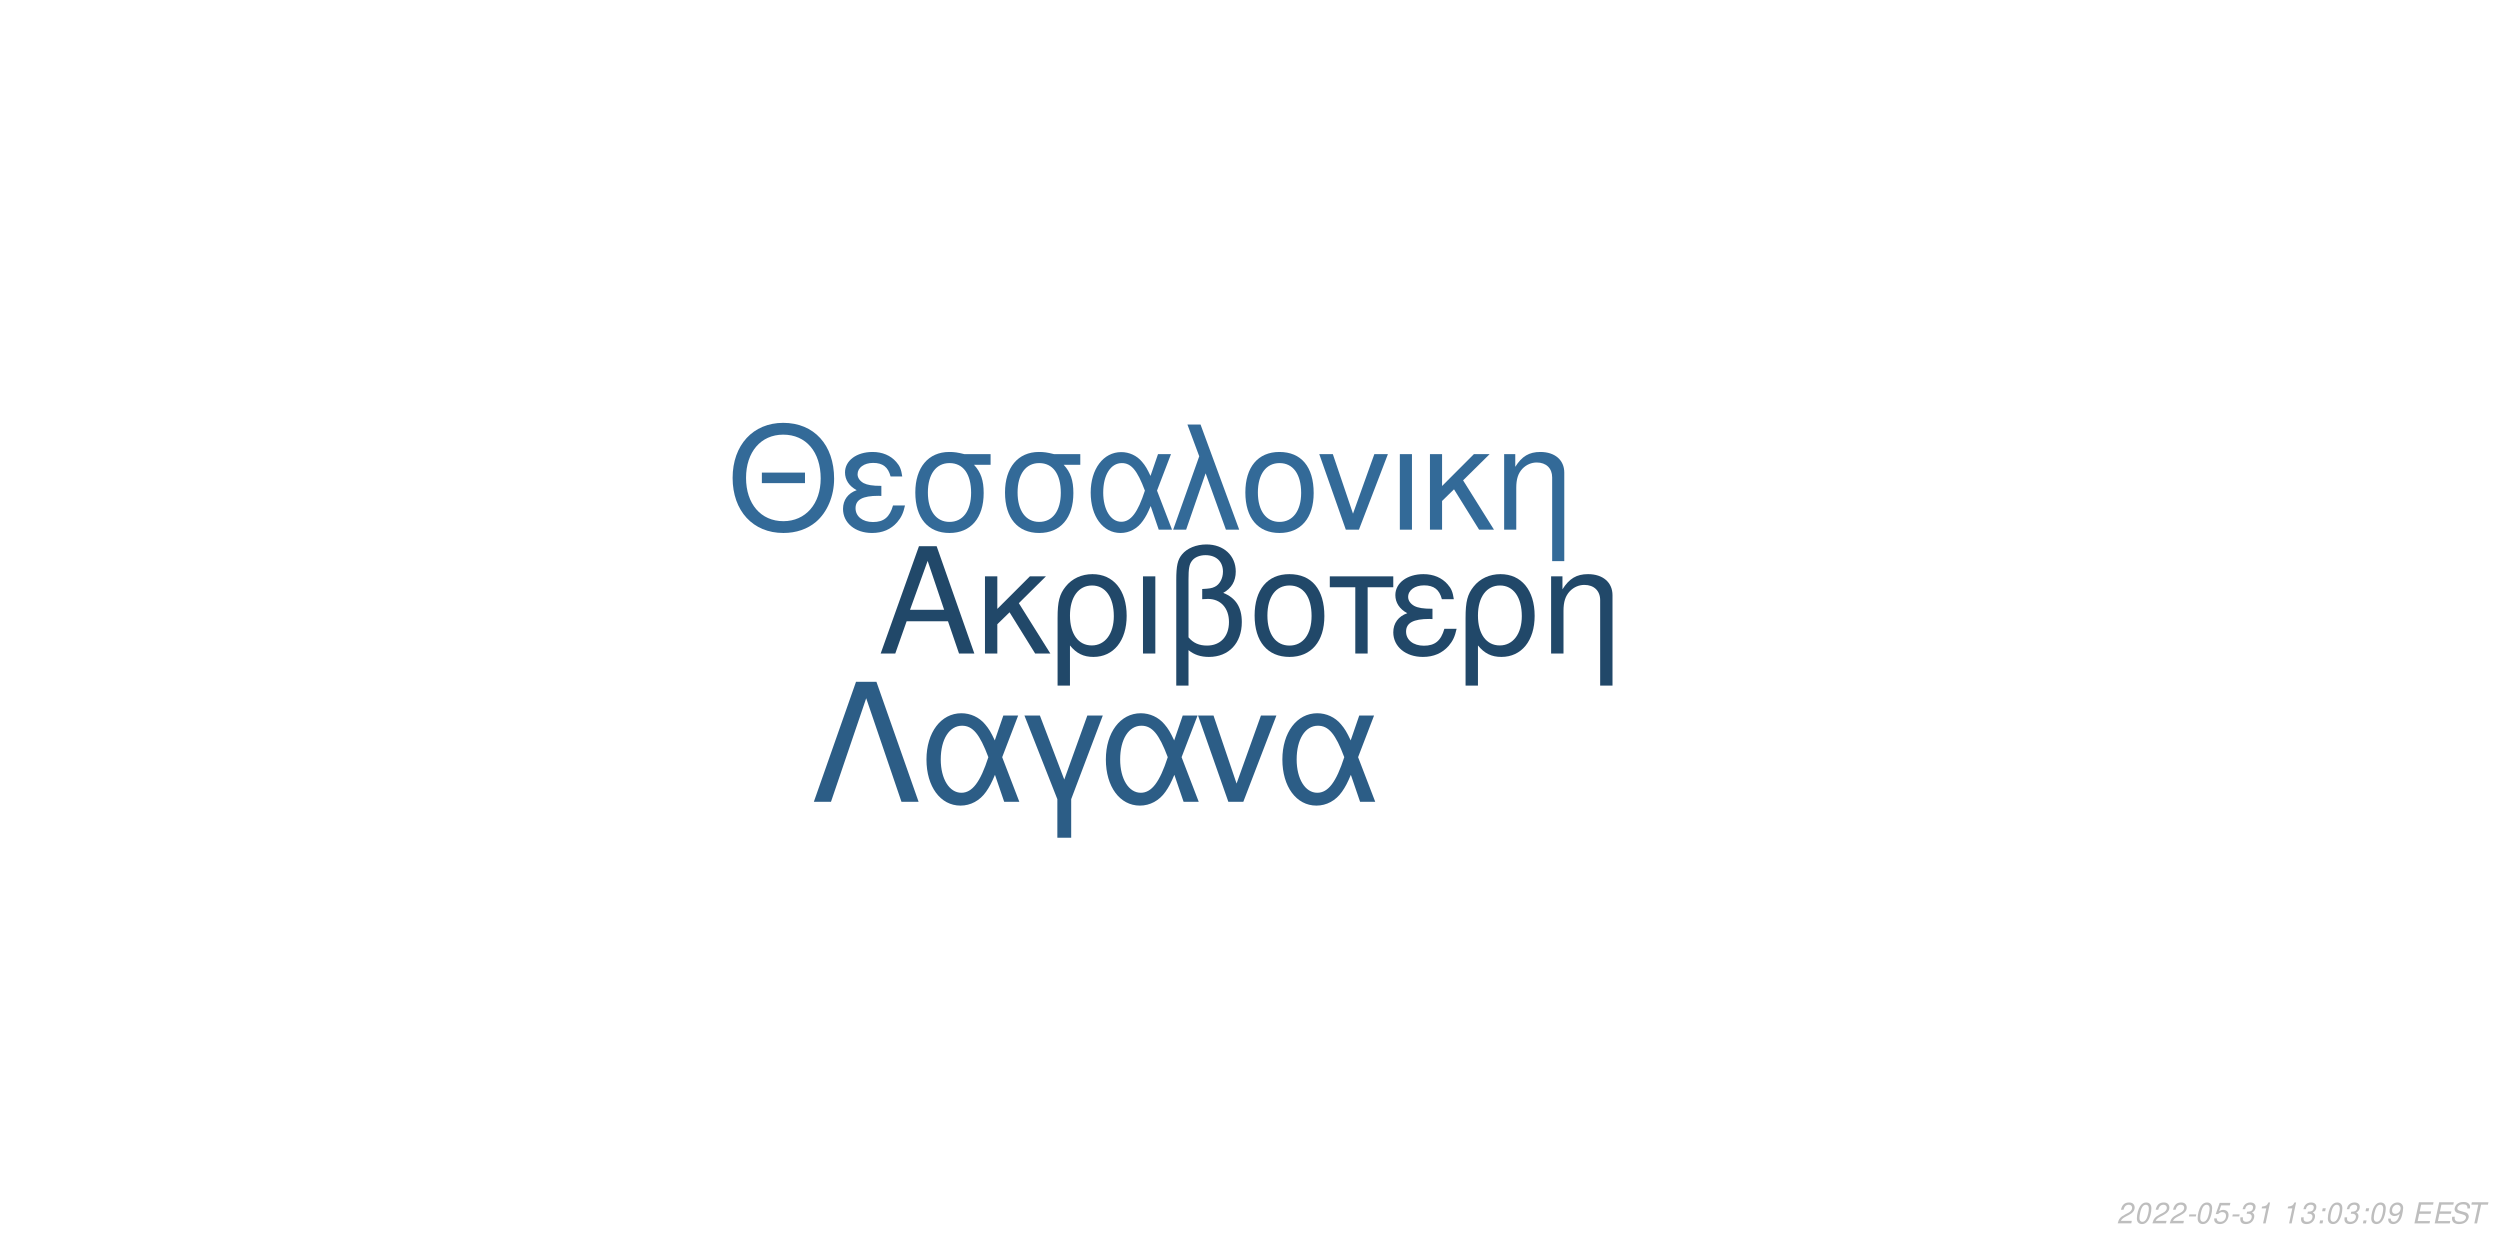
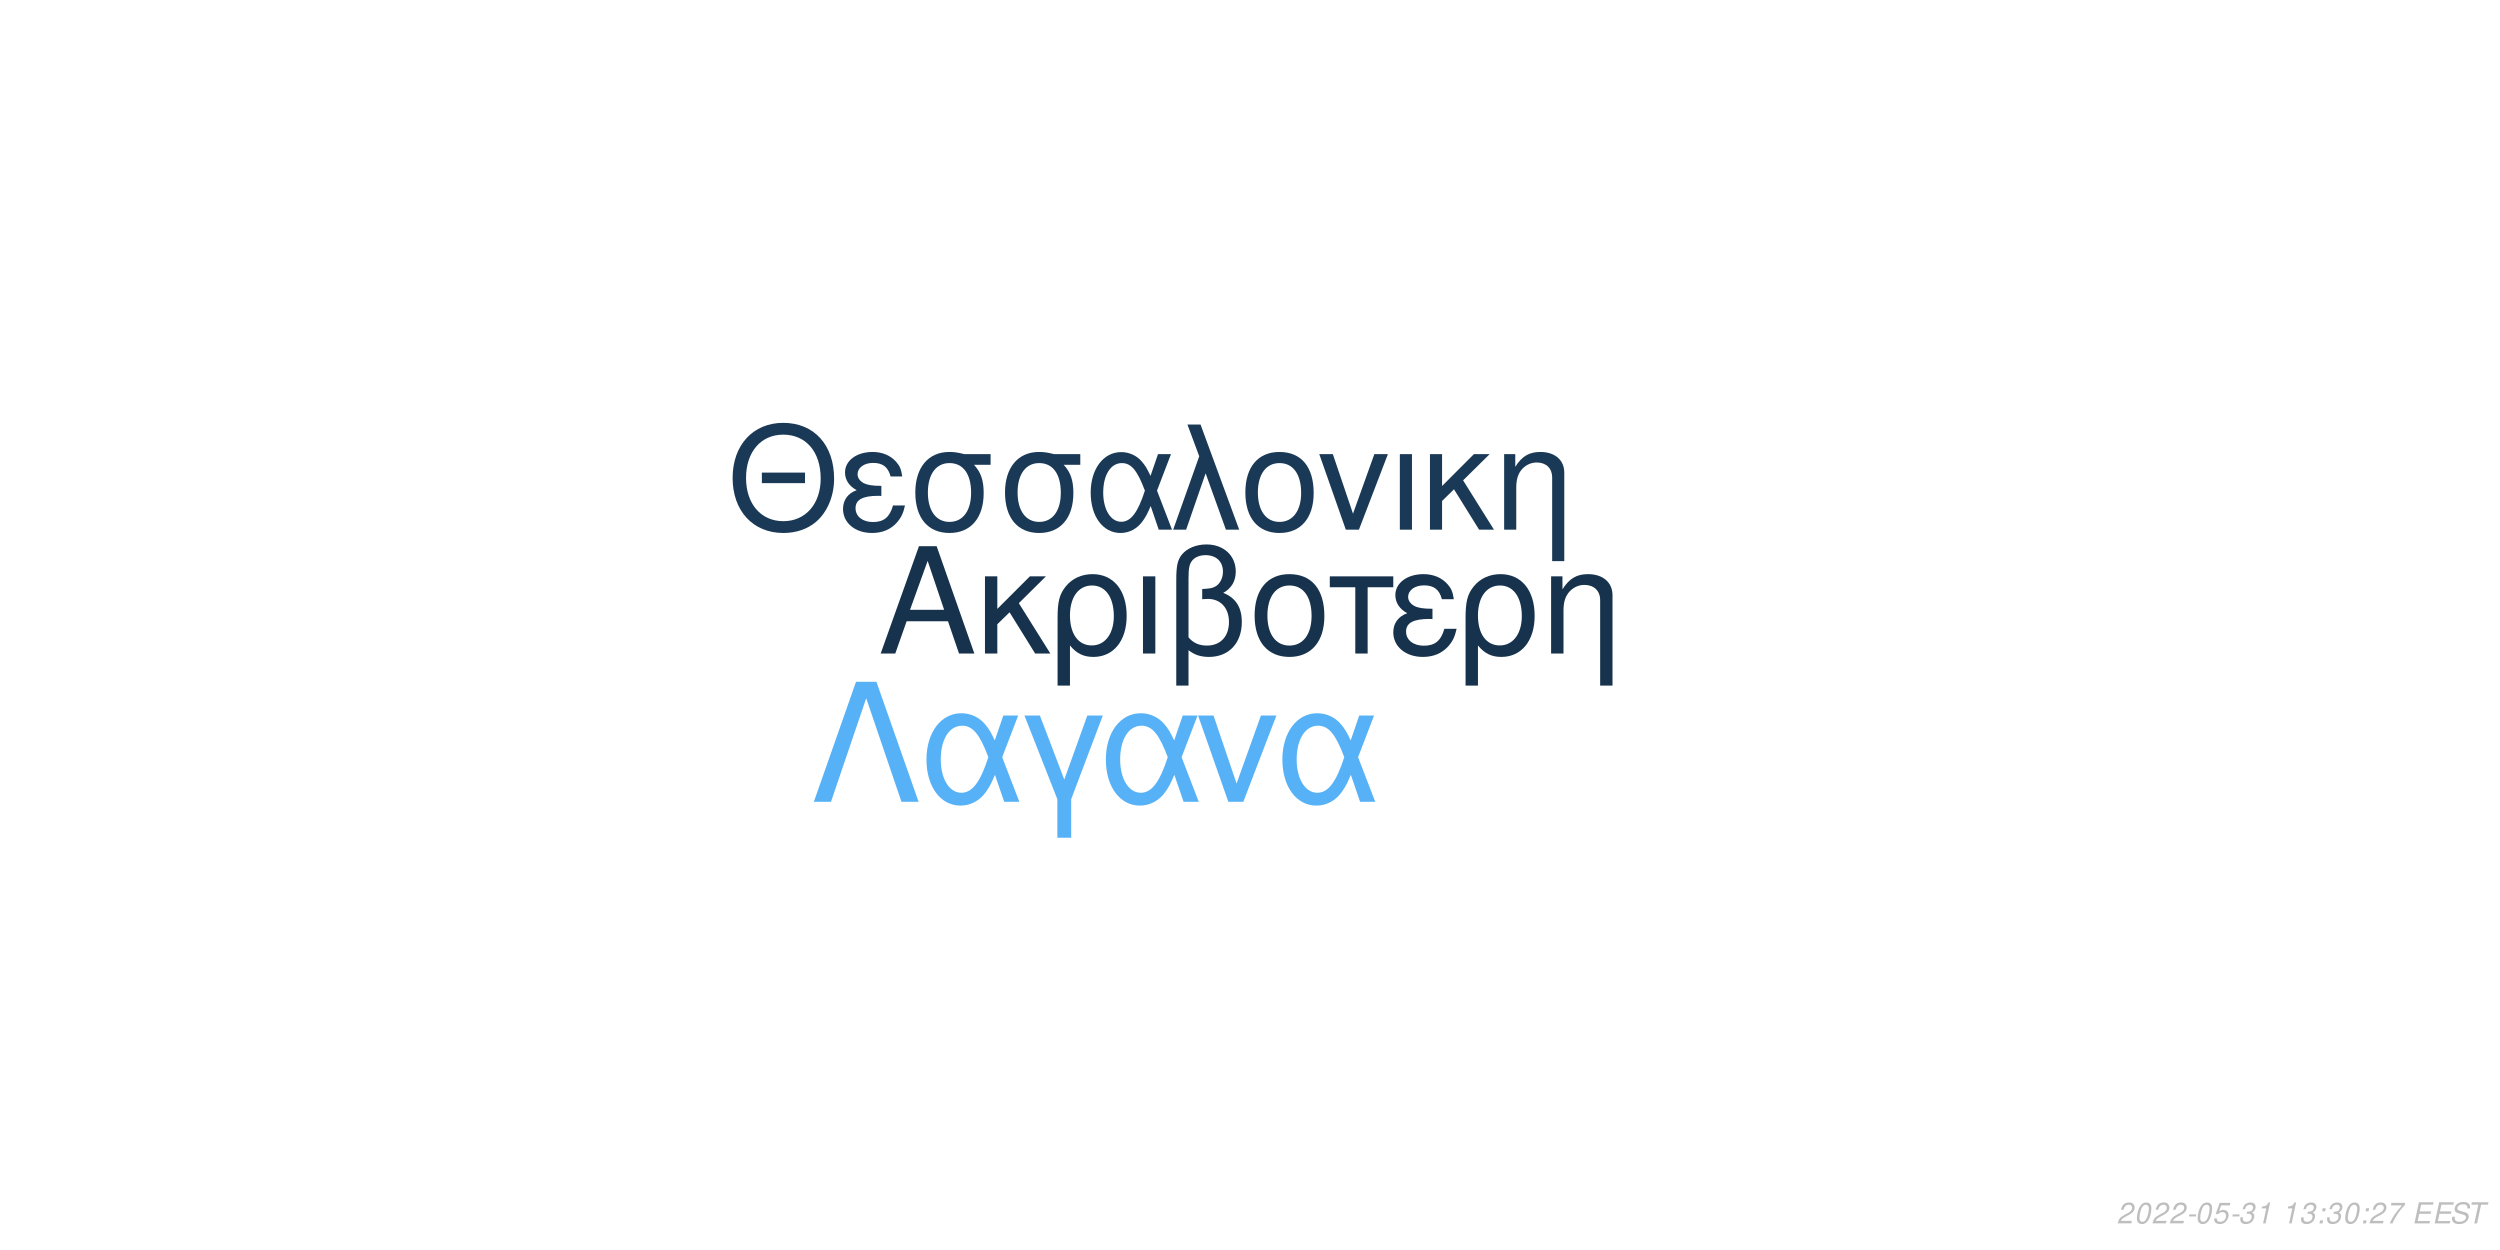
<svg xmlns="http://www.w3.org/2000/svg" xmlns:xlink="http://www.w3.org/1999/xlink" width="864pt" height="432pt" viewBox="0 0 864 432" version="1.1">
  <defs>
    <g>
      <symbol overflow="visible" id="glyph0-0">
        <path style="stroke:none;" d="" />
      </symbol>
      <symbol overflow="visible" id="glyph0-1">
        <path style="stroke:none;" d="M 24.125 -11.141 L 27.938 0 L 33.234 0 L 20.203 -37.094 L 14.094 -37.094 L 0.859 0 L 5.906 0 L 9.828 -11.141 Z M 22.797 -15.109 L 11 -15.109 L 17.094 -32.016 Z M 22.797 -15.109 " />
      </symbol>
      <symbol overflow="visible" id="glyph0-2">
        <path style="stroke:none;" d="M 7.172 -15.422 L 7.172 -26.672 L 2.906 -26.672 L 2.906 0 L 7.172 0 L 7.172 -10.125 L 11.406 -14.25 L 20.25 0 L 25.5 0 L 14.609 -17.406 L 23.969 -26.672 L 18.422 -26.672 Z M 7.172 -15.422 " />
      </symbol>
      <symbol overflow="visible" id="glyph0-3">
        <path style="stroke:none;" d="M 3 11.094 L 7.281 11.094 L 7.281 -2.797 C 9.516 -0.047 11.953 1.172 15.375 1.172 C 22.344 1.172 26.875 -4.422 26.875 -13.031 C 26.875 -21.891 22.297 -27.438 15.062 -27.438 C 11.297 -27.438 7.984 -25.906 5.797 -23.156 C 3.672 -20.516 3 -17.969 3 -12.359 Z M 14.906 -23.516 C 19.547 -23.516 22.438 -19.438 22.438 -12.922 C 22.438 -6.812 19.391 -2.797 14.812 -2.797 C 10.172 -2.797 7.281 -6.766 7.281 -13.125 C 7.281 -19.484 10.234 -23.516 14.906 -23.516 Z M 14.906 -23.516 " />
      </symbol>
      <symbol overflow="visible" id="glyph0-4">
        <path style="stroke:none;" d="M 3.516 0 L 7.781 0 L 7.781 -26.672 L 3.516 -26.672 Z M 3.516 0 " />
      </symbol>
      <symbol overflow="visible" id="glyph0-5">
        <path style="stroke:none;" d="M 4.016 11.094 L 8.25 11.094 L 8.25 -1.172 C 10.172 0.406 12.422 1.172 15.312 1.172 C 22.188 1.172 26.672 -3.609 26.672 -10.891 C 26.672 -15.984 24.578 -19.234 20.25 -20.969 C 23.109 -22.547 24.578 -25.031 24.578 -28.344 C 24.578 -33.844 20.406 -37.703 14.453 -37.703 C 10.938 -37.703 7.734 -36.391 6 -34.25 C 4.484 -32.422 4.016 -30.328 4.016 -25.391 Z M 8.25 -25.656 C 8.25 -29.359 8.5 -30.844 9.469 -32.062 C 10.375 -33.281 12.156 -34 14.094 -34 C 17.812 -34 20.156 -31.812 20.156 -28.297 C 20.156 -25.953 18.984 -23.812 17.297 -23.047 C 16.281 -22.547 15.469 -22.438 12.984 -22.297 L 12.984 -18.781 C 13.734 -18.828 14.344 -18.875 14.969 -18.875 C 19.344 -18.875 22.234 -15.719 22.234 -10.891 C 22.234 -5.906 19.281 -2.75 14.656 -2.75 C 11.953 -2.75 9.922 -3.609 8.25 -5.594 Z M 8.25 -25.656 " />
      </symbol>
      <symbol overflow="visible" id="glyph0-6">
        <path style="stroke:none;" d="M 14.094 -27.438 C 6.562 -27.438 2.094 -22.094 2.094 -13.125 C 2.094 -4.125 6.562 1.172 14.141 1.172 C 21.672 1.172 26.203 -4.172 26.203 -12.922 C 26.203 -22.188 21.828 -27.438 14.094 -27.438 Z M 14.141 -23.516 C 18.938 -23.516 21.781 -19.594 21.781 -12.984 C 21.781 -6.672 18.828 -2.75 14.141 -2.75 C 9.422 -2.75 6.516 -6.672 6.516 -13.125 C 6.516 -19.594 9.422 -23.516 14.141 -23.516 Z M 14.141 -23.516 " />
      </symbol>
      <symbol overflow="visible" id="glyph0-7">
        <path style="stroke:none;" d="M 7.891 0 L 12.156 0 L 12.156 -22.906 L 21.016 -22.906 L 21.016 -26.672 L -0.922 -26.672 L -0.922 -22.906 L 7.891 -22.906 Z M 7.891 0 " />
      </symbol>
      <symbol overflow="visible" id="glyph0-8">
        <path style="stroke:none;" d="M 14.562 -15.469 C 11.344 -15.469 9.562 -15.781 8.297 -16.438 C 6.922 -17.203 6.156 -18.328 6.156 -19.547 C 6.156 -21.891 8.453 -23.562 11.656 -23.562 C 15.062 -23.562 16.953 -22.094 17.812 -18.781 L 21.938 -18.781 C 21.578 -21.266 21.062 -22.5 19.797 -23.922 C 17.812 -26.203 14.906 -27.438 11.453 -27.438 C 5.797 -27.438 1.734 -24.375 1.734 -20.203 C 1.734 -17.609 3.156 -15.375 5.859 -13.938 C 2.797 -12.875 1.016 -10.484 1.016 -7.328 C 1.016 -2.391 5.297 1.172 11.25 1.172 C 14.969 1.172 17.906 -0.109 20.156 -2.641 C 21.578 -4.328 22.297 -5.797 22.906 -8.547 L 18.672 -8.547 C 17.5 -4.422 15.422 -2.703 11.609 -2.703 C 7.938 -2.703 5.438 -4.688 5.438 -7.578 C 5.438 -10.578 7.938 -11.953 13.484 -11.953 C 13.641 -11.953 14.094 -11.953 14.562 -11.906 Z M 14.562 -15.469 " />
      </symbol>
      <symbol overflow="visible" id="glyph0-9">
        <path style="stroke:none;" d="M 3.562 -26.672 L 3.562 0 L 7.844 0 L 7.844 -14.703 C 7.844 -17.906 8.5 -19.891 10.031 -21.531 C 11.406 -22.953 13.188 -23.719 15.062 -23.719 C 18.375 -23.719 20.516 -21.672 20.516 -18.469 L 20.516 11.094 L 24.781 11.094 L 24.781 -20.156 C 24.781 -24.578 21.469 -27.438 16.328 -27.438 C 12.359 -27.438 9.828 -25.906 7.484 -22.188 L 7.484 -26.672 Z M 3.562 -26.672 " />
      </symbol>
      <symbol overflow="visible" id="glyph1-0">
        <path style="stroke:none;" d="" />
      </symbol>
      <symbol overflow="visible" id="glyph1-1">
        <path style="stroke:none;" d="M 26.859 -19.734 L 11.953 -19.734 L 11.953 -16.094 L 26.859 -16.094 Z M 19.328 -36.922 C 8.922 -36.922 1.844 -29.25 1.844 -17.891 C 1.844 -6.484 8.875 1.141 19.391 1.141 C 23.812 1.141 27.703 -0.203 30.641 -2.688 C 34.578 -6.031 36.922 -11.656 36.922 -17.594 C 36.922 -29.297 30 -36.922 19.328 -36.922 Z M 19.328 -32.844 C 27.203 -32.844 32.281 -26.906 32.281 -17.688 C 32.281 -8.922 27.062 -2.938 19.391 -2.938 C 11.609 -2.938 6.484 -8.922 6.484 -17.891 C 6.484 -26.859 11.609 -32.844 19.328 -32.844 Z M 19.328 -32.844 " />
      </symbol>
      <symbol overflow="visible" id="glyph1-2">
        <path style="stroke:none;" d="M 14.25 -15.141 C 11.109 -15.141 9.375 -15.453 8.125 -16.094 C 6.781 -16.844 6.031 -17.938 6.031 -19.141 C 6.031 -21.422 8.266 -23.078 11.406 -23.078 C 14.75 -23.078 16.594 -21.625 17.438 -18.391 L 21.469 -18.391 C 21.125 -20.828 20.625 -22.031 19.391 -23.422 C 17.438 -25.656 14.594 -26.859 11.219 -26.859 C 5.688 -26.859 1.688 -23.875 1.688 -19.781 C 1.688 -17.234 3.094 -15.047 5.734 -13.656 C 2.734 -12.609 1 -10.266 1 -7.172 C 1 -2.344 5.188 1.141 11.016 1.141 C 14.656 1.141 17.547 -0.094 19.734 -2.594 C 21.125 -4.234 21.828 -5.688 22.422 -8.375 L 18.281 -8.375 C 17.141 -4.328 15.094 -2.641 11.359 -2.641 C 7.766 -2.641 5.328 -4.578 5.328 -7.422 C 5.328 -10.359 7.766 -11.703 13.203 -11.703 C 13.359 -11.703 13.797 -11.703 14.25 -11.656 Z M 14.25 -15.141 " />
      </symbol>
      <symbol overflow="visible" id="glyph1-3">
        <path style="stroke:none;" d="M 29 -26.109 L 19.938 -26.109 C 17.594 -26.703 16.438 -26.859 14.703 -26.859 C 7.469 -26.859 2.984 -21.469 2.984 -12.859 C 2.984 -4.031 7.375 1.141 14.797 1.141 C 22.172 1.141 26.609 -4.078 26.609 -12.656 C 26.609 -17.047 25.656 -19.828 23.266 -22.422 L 29 -22.422 Z M 14.797 -23.016 C 19.531 -23.016 22.266 -19.234 22.266 -12.75 C 22.266 -6.531 19.438 -2.688 14.797 -2.688 C 10.172 -2.688 7.328 -6.531 7.328 -12.859 C 7.328 -19.188 10.172 -23.016 14.797 -23.016 Z M 14.797 -23.016 " />
      </symbol>
      <symbol overflow="visible" id="glyph1-4">
        <path style="stroke:none;" d="M 29.344 -26.109 L 24.859 -26.109 L 22.266 -18.578 C 21.125 -21.031 20.484 -22.125 19.328 -23.469 C 17.547 -25.609 14.906 -26.812 12.156 -26.812 C 5.984 -26.812 1.594 -20.984 1.594 -12.812 C 1.594 -4.578 5.828 1.141 11.906 1.141 C 14.953 1.141 17.734 -0.344 19.625 -3.047 C 20.672 -4.531 21.281 -5.688 22.328 -8.172 L 25.109 0 L 29.703 0 L 24.516 -13.5 Z M 20.328 -13.5 C 17.891 -5.922 15.453 -2.734 12.156 -2.734 C 8.516 -2.734 5.922 -6.922 5.922 -12.812 C 5.922 -18.938 8.516 -23.016 12.359 -23.016 C 15.594 -23.016 17.688 -20.531 20.328 -13.5 Z M 20.328 -13.5 " />
      </symbol>
      <symbol overflow="visible" id="glyph1-5">
        <path style="stroke:none;" d="M 1.094 0 L 5.578 0 L 12.312 -19.484 L 19.328 0 L 23.922 0 L 10.562 -36.328 L 6.031 -36.328 L 10.109 -25.359 Z M 1.094 0 " />
      </symbol>
      <symbol overflow="visible" id="glyph1-6">
        <path style="stroke:none;" d="M 13.797 -26.859 C 6.422 -26.859 2.047 -21.625 2.047 -12.859 C 2.047 -4.031 6.422 1.141 13.859 1.141 C 21.234 1.141 25.656 -4.078 25.656 -12.656 C 25.656 -21.719 21.375 -26.859 13.797 -26.859 Z M 13.859 -23.016 C 18.531 -23.016 21.328 -19.188 21.328 -12.703 C 21.328 -6.531 18.438 -2.688 13.859 -2.688 C 9.219 -2.688 6.375 -6.531 6.375 -12.859 C 6.375 -19.188 9.219 -23.016 13.859 -23.016 Z M 13.859 -23.016 " />
      </symbol>
      <symbol overflow="visible" id="glyph1-7">
        <path style="stroke:none;" d="M 14.297 0 L 24.312 -26.109 L 19.625 -26.109 L 12.25 -5.531 L 5.281 -26.109 L 0.594 -26.109 L 9.766 0 Z M 14.297 0 " />
      </symbol>
      <symbol overflow="visible" id="glyph1-8">
        <path style="stroke:none;" d="M 3.438 0 L 7.625 0 L 7.625 -26.109 L 3.438 -26.109 Z M 3.438 0 " />
      </symbol>
      <symbol overflow="visible" id="glyph1-9">
        <path style="stroke:none;" d="M 7.031 -15.094 L 7.031 -26.109 L 2.844 -26.109 L 2.844 0 L 7.031 0 L 7.031 -9.922 L 11.156 -13.953 L 19.828 0 L 24.969 0 L 14.297 -17.047 L 23.469 -26.109 L 18.031 -26.109 Z M 7.031 -15.094 " />
      </symbol>
      <symbol overflow="visible" id="glyph1-10">
        <path style="stroke:none;" d="M 3.484 -26.109 L 3.484 0 L 7.672 0 L 7.672 -14.406 C 7.672 -17.547 8.328 -19.484 9.812 -21.078 C 11.156 -22.469 12.906 -23.219 14.75 -23.219 C 17.984 -23.219 20.078 -21.234 20.078 -18.094 L 20.078 10.859 L 24.266 10.859 L 24.266 -19.734 C 24.266 -24.062 21.031 -26.859 16 -26.859 C 12.109 -26.859 9.609 -25.359 7.328 -21.719 L 7.328 -26.109 Z M 3.484 -26.109 " />
      </symbol>
      <symbol overflow="visible" id="glyph2-0">
        <path style="stroke:none;" d="" />
      </symbol>
      <symbol overflow="visible" id="glyph2-1">
        <path style="stroke:none;" d="M 22.531 -41.484 L 15.484 -41.484 L 0.906 0 L 6.828 0 L 19 -35.797 L 31.188 0 L 37.109 0 Z M 22.531 -41.484 " />
      </symbol>
      <symbol overflow="visible" id="glyph2-2">
        <path style="stroke:none;" d="M 33.516 -29.812 L 28.391 -29.812 L 25.438 -21.219 C 24.125 -24.016 23.391 -25.266 22.078 -26.797 C 20.031 -29.25 17.016 -30.609 13.891 -30.609 C 6.828 -30.609 1.828 -23.953 1.828 -14.625 C 1.828 -5.234 6.656 1.312 13.594 1.312 C 17.078 1.312 20.266 -0.391 22.422 -3.469 C 23.609 -5.172 24.297 -6.484 25.5 -9.328 L 28.688 0 L 33.922 0 L 28 -15.422 Z M 23.219 -15.422 C 20.422 -6.766 17.641 -3.125 13.891 -3.125 C 9.734 -3.125 6.766 -7.906 6.766 -14.625 C 6.766 -21.625 9.734 -26.297 14.109 -26.297 C 17.812 -26.297 20.203 -23.453 23.219 -15.422 Z M 23.219 -15.422 " />
      </symbol>
      <symbol overflow="visible" id="glyph2-3">
        <path style="stroke:none;" d="M 12.062 12.406 L 16.844 12.406 L 16.844 -0.906 L 27.766 -29.812 L 22.422 -29.812 L 14.453 -7.688 L 6.031 -29.812 L 0.688 -29.812 L 12.062 -0.906 Z M 12.062 12.406 " />
      </symbol>
      <symbol overflow="visible" id="glyph2-4">
        <path style="stroke:none;" d="M 16.328 0 L 27.766 -29.812 L 22.422 -29.812 L 14 -6.312 L 6.031 -29.812 L 0.688 -29.812 L 11.156 0 Z M 16.328 0 " />
      </symbol>
      <symbol overflow="visible" id="glyph3-0">
        <path style="stroke:none;" d="" />
      </symbol>
      <symbol overflow="visible" id="glyph3-1">
        <path style="stroke:none;" d="M 5.234 -0.875 L 1.469 -0.875 C 1.641 -1.375 2.203 -1.891 3.109 -2.344 L 4.234 -2.938 C 5.562 -3.625 6.219 -4.469 6.219 -5.484 C 6.219 -5.938 6.062 -6.359 5.797 -6.656 C 5.469 -7.047 4.984 -7.234 4.312 -7.234 C 2.766 -7.234 1.891 -6.453 1.484 -4.734 L 2.375 -4.734 C 2.484 -5.188 2.609 -5.484 2.797 -5.75 C 3.094 -6.203 3.609 -6.453 4.188 -6.453 C 4.891 -6.453 5.344 -6.031 5.344 -5.375 C 5.344 -4.703 4.859 -4.094 4.016 -3.656 L 2.984 -3.125 C 1.234 -2.188 0.797 -1.656 0.344 -0.016 L 5.047 -0.016 Z M 5.234 -0.875 " />
      </symbol>
      <symbol overflow="visible" id="glyph3-2">
        <path style="stroke:none;" d="M 4.203 -7.234 C 3.375 -7.234 2.688 -6.812 2.125 -5.984 C 1.484 -5.047 0.984 -3.188 0.984 -1.734 C 0.984 -1.109 1.172 -0.562 1.484 -0.266 C 1.797 0.047 2.281 0.234 2.766 0.234 C 3.625 0.234 4.281 -0.156 4.859 -1.016 C 5.516 -1.953 6 -3.797 6 -5.266 C 6 -6.5 5.328 -7.234 4.203 -7.234 Z M 4.094 -6.453 C 4.734 -6.453 5.125 -5.984 5.125 -5.156 C 5.125 -4.203 4.781 -2.625 4.406 -1.812 C 3.984 -0.938 3.516 -0.547 2.875 -0.547 C 2.25 -0.547 1.875 -1.031 1.875 -1.828 C 1.875 -2.797 2.203 -4.344 2.594 -5.203 C 2.984 -6.047 3.453 -6.453 4.094 -6.453 Z M 4.094 -6.453 " />
      </symbol>
      <symbol overflow="visible" id="glyph3-3">
        <path style="stroke:none;" d="M 3.516 -3.125 L 1.125 -3.125 L 0.969 -2.406 L 3.359 -2.406 Z M 3.516 -3.125 " />
      </symbol>
      <symbol overflow="visible" id="glyph3-4">
        <path style="stroke:none;" d="M 6.297 -7.094 L 2.594 -7.094 L 1.234 -3.234 L 2.047 -3.234 C 2.656 -3.766 2.938 -3.906 3.531 -3.906 C 4.328 -3.906 4.797 -3.453 4.797 -2.688 C 4.797 -1.438 3.969 -0.547 2.828 -0.547 C 2.031 -0.547 1.609 -0.938 1.578 -1.734 L 0.703 -1.734 L 0.703 -1.516 C 0.703 -0.938 0.844 -0.547 1.188 -0.266 C 1.562 0.062 2.078 0.234 2.703 0.234 C 3.656 0.234 4.391 -0.156 4.984 -0.922 C 5.422 -1.5 5.672 -2.234 5.672 -2.953 C 5.672 -4 4.938 -4.672 3.812 -4.672 C 3.328 -4.672 2.906 -4.547 2.406 -4.234 L 3.109 -6.219 L 6.109 -6.219 Z M 6.297 -7.094 " />
      </symbol>
      <symbol overflow="visible" id="glyph3-5">
        <path style="stroke:none;" d="M 2.922 -3.312 C 3.125 -3.344 3.234 -3.344 3.375 -3.344 C 4.203 -3.344 4.688 -3 4.688 -2.406 C 4.688 -1.312 3.906 -0.547 2.781 -0.547 C 2.047 -0.547 1.594 -0.938 1.594 -1.562 C 1.594 -1.719 1.609 -1.844 1.656 -2.094 L 0.766 -2.094 C 0.734 -1.797 0.719 -1.641 0.719 -1.469 C 0.719 -0.375 1.406 0.234 2.641 0.234 C 3.547 0.234 4.297 -0.078 4.812 -0.656 C 5.266 -1.156 5.562 -1.875 5.562 -2.547 C 5.562 -3.125 5.344 -3.453 4.797 -3.734 C 5.641 -4.234 6.016 -4.844 6.016 -5.734 C 6.016 -6.656 5.312 -7.234 4.203 -7.234 C 3.375 -7.234 2.672 -6.938 2.188 -6.375 C 1.891 -6.031 1.703 -5.641 1.516 -4.906 L 2.391 -4.906 C 2.5 -5.359 2.594 -5.594 2.734 -5.812 C 3.047 -6.234 3.516 -6.453 4.078 -6.453 C 4.734 -6.453 5.141 -6.125 5.141 -5.578 C 5.141 -5.188 5.016 -4.797 4.797 -4.547 C 4.516 -4.234 4 -4.062 3.266 -4.062 L 3.078 -4.062 Z M 2.922 -3.312 " />
      </symbol>
      <symbol overflow="visible" id="glyph3-6">
        <path style="stroke:none;" d="M 3.703 -5.188 L 2.594 0 L 3.469 0 L 5.016 -7.234 L 4.438 -7.234 C 3.906 -6.156 3.688 -6.016 2.234 -5.812 L 2.109 -5.188 Z M 3.703 -5.188 " />
      </symbol>
      <symbol overflow="visible" id="glyph3-7">
        <path style="stroke:none;" d="" />
      </symbol>
      <symbol overflow="visible" id="glyph3-8">
        <path style="stroke:none;" d="M 2.359 -1.031 L 1.312 -1.031 L 1.094 0 L 2.141 0 Z M 3.266 -5.234 L 2.219 -5.234 L 2 -4.203 L 3.047 -4.203 Z M 3.266 -5.234 " />
      </symbol>
      <symbol overflow="visible" id="glyph3-9">
-         <path style="stroke:none;" d="M 0.844 -1.656 C 0.844 -1.547 0.844 -1.438 0.844 -1.375 C 0.844 -0.406 1.531 0.234 2.578 0.234 C 3.203 0.234 3.766 0.016 4.297 -0.438 C 4.938 -1 5.312 -1.656 5.594 -2.719 C 5.844 -3.672 6.016 -4.766 6.016 -5.375 C 6.016 -5.844 5.844 -6.328 5.547 -6.656 C 5.203 -7.031 4.703 -7.234 4.062 -7.234 C 2.516 -7.234 1.297 -5.938 1.297 -4.266 C 1.297 -3.203 1.984 -2.547 3.047 -2.547 C 3.484 -2.547 3.953 -2.672 4.281 -2.891 C 4.406 -2.984 4.547 -3.078 4.828 -3.344 C 4.438 -1.484 3.703 -0.547 2.703 -0.547 C 2.109 -0.547 1.719 -0.938 1.719 -1.547 L 1.719 -1.656 Z M 3.953 -6.453 C 4.625 -6.453 5.141 -5.953 5.141 -5.281 C 5.141 -4.188 4.312 -3.312 3.297 -3.312 C 2.594 -3.312 2.172 -3.734 2.172 -4.453 C 2.172 -5.562 2.984 -6.453 3.953 -6.453 Z M 3.953 -6.453 " />
+         <path style="stroke:none;" d="M 6.703 -7.094 L 1.953 -7.094 L 1.766 -6.219 L 5.594 -6.219 C 3.344 -3.688 2.266 -2.109 1.375 0 L 2.344 0 C 3.031 -1.906 4.828 -4.594 6.547 -6.281 Z M 6.703 -7.094 " />
      </symbol>
      <symbol overflow="visible" id="glyph3-10">
        <path style="stroke:none;" d="M 2.547 -3.312 L 6.5 -3.312 L 6.688 -4.141 L 2.719 -4.141 L 3.219 -6.469 L 7.344 -6.469 L 7.516 -7.297 L 2.453 -7.297 L 0.906 0 L 6.125 0 L 6.297 -0.812 L 2.016 -0.812 Z M 2.547 -3.312 " />
      </symbol>
      <symbol overflow="visible" id="glyph3-11">
        <path style="stroke:none;" d="M 7.062 -5.156 C 7.125 -5.438 7.141 -5.562 7.141 -5.703 C 7.141 -6.156 6.938 -6.594 6.594 -6.891 C 6.188 -7.25 5.656 -7.406 4.875 -7.406 C 3.844 -7.406 3.047 -7.125 2.5 -6.562 C 2.094 -6.141 1.781 -5.438 1.781 -4.922 C 1.781 -4.297 2.219 -3.766 2.891 -3.562 L 4.594 -3.094 C 5.406 -2.859 5.734 -2.578 5.734 -2.094 C 5.734 -1.781 5.547 -1.406 5.266 -1.141 C 4.844 -0.766 4.266 -0.578 3.453 -0.578 C 2.328 -0.578 1.812 -0.984 1.812 -1.906 C 1.812 -2.047 1.812 -2.125 1.844 -2.312 L 0.984 -2.312 C 0.906 -2.062 0.891 -1.906 0.891 -1.688 C 0.891 -0.484 1.797 0.234 3.297 0.234 C 4.359 0.234 5.234 -0.062 5.812 -0.609 C 6.344 -1.078 6.688 -1.797 6.688 -2.375 C 6.688 -2.641 6.609 -2.906 6.453 -3.156 C 6.234 -3.5 5.938 -3.703 5.469 -3.828 L 3.75 -4.312 C 2.984 -4.547 2.734 -4.734 2.734 -5.188 C 2.734 -5.547 2.875 -5.844 3.188 -6.109 C 3.547 -6.438 4.031 -6.594 4.703 -6.594 C 5.266 -6.594 5.688 -6.484 5.906 -6.297 C 6.094 -6.125 6.219 -5.797 6.219 -5.516 C 6.219 -5.422 6.203 -5.344 6.188 -5.156 Z M 7.062 -5.156 " />
      </symbol>
      <symbol overflow="visible" id="glyph3-12">
        <path style="stroke:none;" d="M 4.938 -6.469 L 7.312 -6.469 L 7.484 -7.297 L 1.75 -7.297 L 1.578 -6.469 L 3.984 -6.469 L 2.609 0 L 3.547 0 Z M 4.938 -6.469 " />
      </symbol>
    </g>
  </defs>
  <g id="surface1">
    <rect x="0" y="0" width="864" height="432" style="fill:rgb(100%,100%,100%);fill-opacity:1;stroke:none;" />
-     <g style="fill:rgb(12.941%,28.235%,41.176%);fill-opacity:1;">
+     <g style="fill:rgb(8.627%,19.608%,29.804%);fill-opacity:1;">
      <use xlink:href="#glyph0-1" x="303.5" y="225.861" />
      <use xlink:href="#glyph0-2" x="337.5" y="225.861" />
      <use xlink:href="#glyph0-3" x="362.5" y="225.861" />
      <use xlink:href="#glyph0-4" x="391.5" y="225.861" />
      <use xlink:href="#glyph0-5" x="402.5" y="225.861" />
      <use xlink:href="#glyph0-6" x="431.5" y="225.861" />
      <use xlink:href="#glyph0-7" x="460.5" y="225.861" />
      <use xlink:href="#glyph0-8" x="480.5" y="225.861" />
      <use xlink:href="#glyph0-3" x="503.5" y="225.861" />
      <use xlink:href="#glyph0-9" x="532.5" y="225.861" />
    </g>
-     <g style="fill:rgb(20%,41.569%,59.608%);fill-opacity:1;">
+     <g style="fill:rgb(10.196%,22.353%,33.725%);fill-opacity:1;">
      <use xlink:href="#glyph1-1" x="251.348" y="183.058" />
      <use xlink:href="#glyph1-2" x="290.348" y="183.058" />
      <use xlink:href="#glyph1-3" x="313.348" y="183.058" />
      <use xlink:href="#glyph1-3" x="344.348" y="183.058" />
      <use xlink:href="#glyph1-4" x="375.348" y="183.058" />
      <use xlink:href="#glyph1-5" x="404.348" y="183.058" />
      <use xlink:href="#glyph1-6" x="428.348" y="183.058" />
      <use xlink:href="#glyph1-7" x="455.348" y="183.058" />
      <use xlink:href="#glyph1-8" x="480.348" y="183.058" />
      <use xlink:href="#glyph1-9" x="491.348" y="183.058" />
      <use xlink:href="#glyph1-10" x="516.348" y="183.058" />
    </g>
-     <g style="fill:rgb(17.255%,36.471%,52.549%);fill-opacity:1;">
+     <g style="fill:rgb(33.725%,69.412%,96.863%);fill-opacity:1;">
      <use xlink:href="#glyph2-1" x="280.359" y="277.105" />
      <use xlink:href="#glyph2-2" x="318.359" y="277.105" />
      <use xlink:href="#glyph2-3" x="353.359" y="277.105" />
      <use xlink:href="#glyph2-2" x="380.359" y="277.105" />
      <use xlink:href="#glyph2-4" x="413.359" y="277.105" />
      <use xlink:href="#glyph2-2" x="441.359" y="277.105" />
    </g>
    <g style="fill:rgb(74.51%,74.51%,74.51%);fill-opacity:1;">
      <use xlink:href="#glyph3-1" x="731.52" y="422.81" />
      <use xlink:href="#glyph3-2" x="737.52" y="422.81" />
      <use xlink:href="#glyph3-1" x="743.52" y="422.81" />
      <use xlink:href="#glyph3-1" x="749.52" y="422.81" />
      <use xlink:href="#glyph3-3" x="755.52" y="422.81" />
      <use xlink:href="#glyph3-2" x="758.52" y="422.81" />
      <use xlink:href="#glyph3-4" x="764.52" y="422.81" />
      <use xlink:href="#glyph3-3" x="770.52" y="422.81" />
      <use xlink:href="#glyph3-5" x="773.52" y="422.81" />
      <use xlink:href="#glyph3-6" x="779.52" y="422.81" />
      <use xlink:href="#glyph3-7" x="785.52" y="422.81" />
      <use xlink:href="#glyph3-6" x="788.52" y="422.81" />
      <use xlink:href="#glyph3-5" x="794.52" y="422.81" />
      <use xlink:href="#glyph3-8" x="800.52" y="422.81" />
-       <use xlink:href="#glyph3-2" x="803.52" y="422.81" />
-       <use xlink:href="#glyph3-5" x="809.52" y="422.81" />
+       <use xlink:href="#glyph3-5" x="803.52" y="422.81" />
+       <use xlink:href="#glyph3-2" x="809.52" y="422.81" />
      <use xlink:href="#glyph3-8" x="815.52" y="422.81" />
-       <use xlink:href="#glyph3-2" x="818.52" y="422.81" />
+       <use xlink:href="#glyph3-1" x="818.52" y="422.81" />
      <use xlink:href="#glyph3-9" x="824.52" y="422.81" />
      <use xlink:href="#glyph3-7" x="830.52" y="422.81" />
      <use xlink:href="#glyph3-10" x="833.52" y="422.81" />
      <use xlink:href="#glyph3-10" x="840.52" y="422.81" />
      <use xlink:href="#glyph3-11" x="846.52" y="422.81" />
      <use xlink:href="#glyph3-12" x="852.52" y="422.81" />
    </g>
  </g>
</svg>
